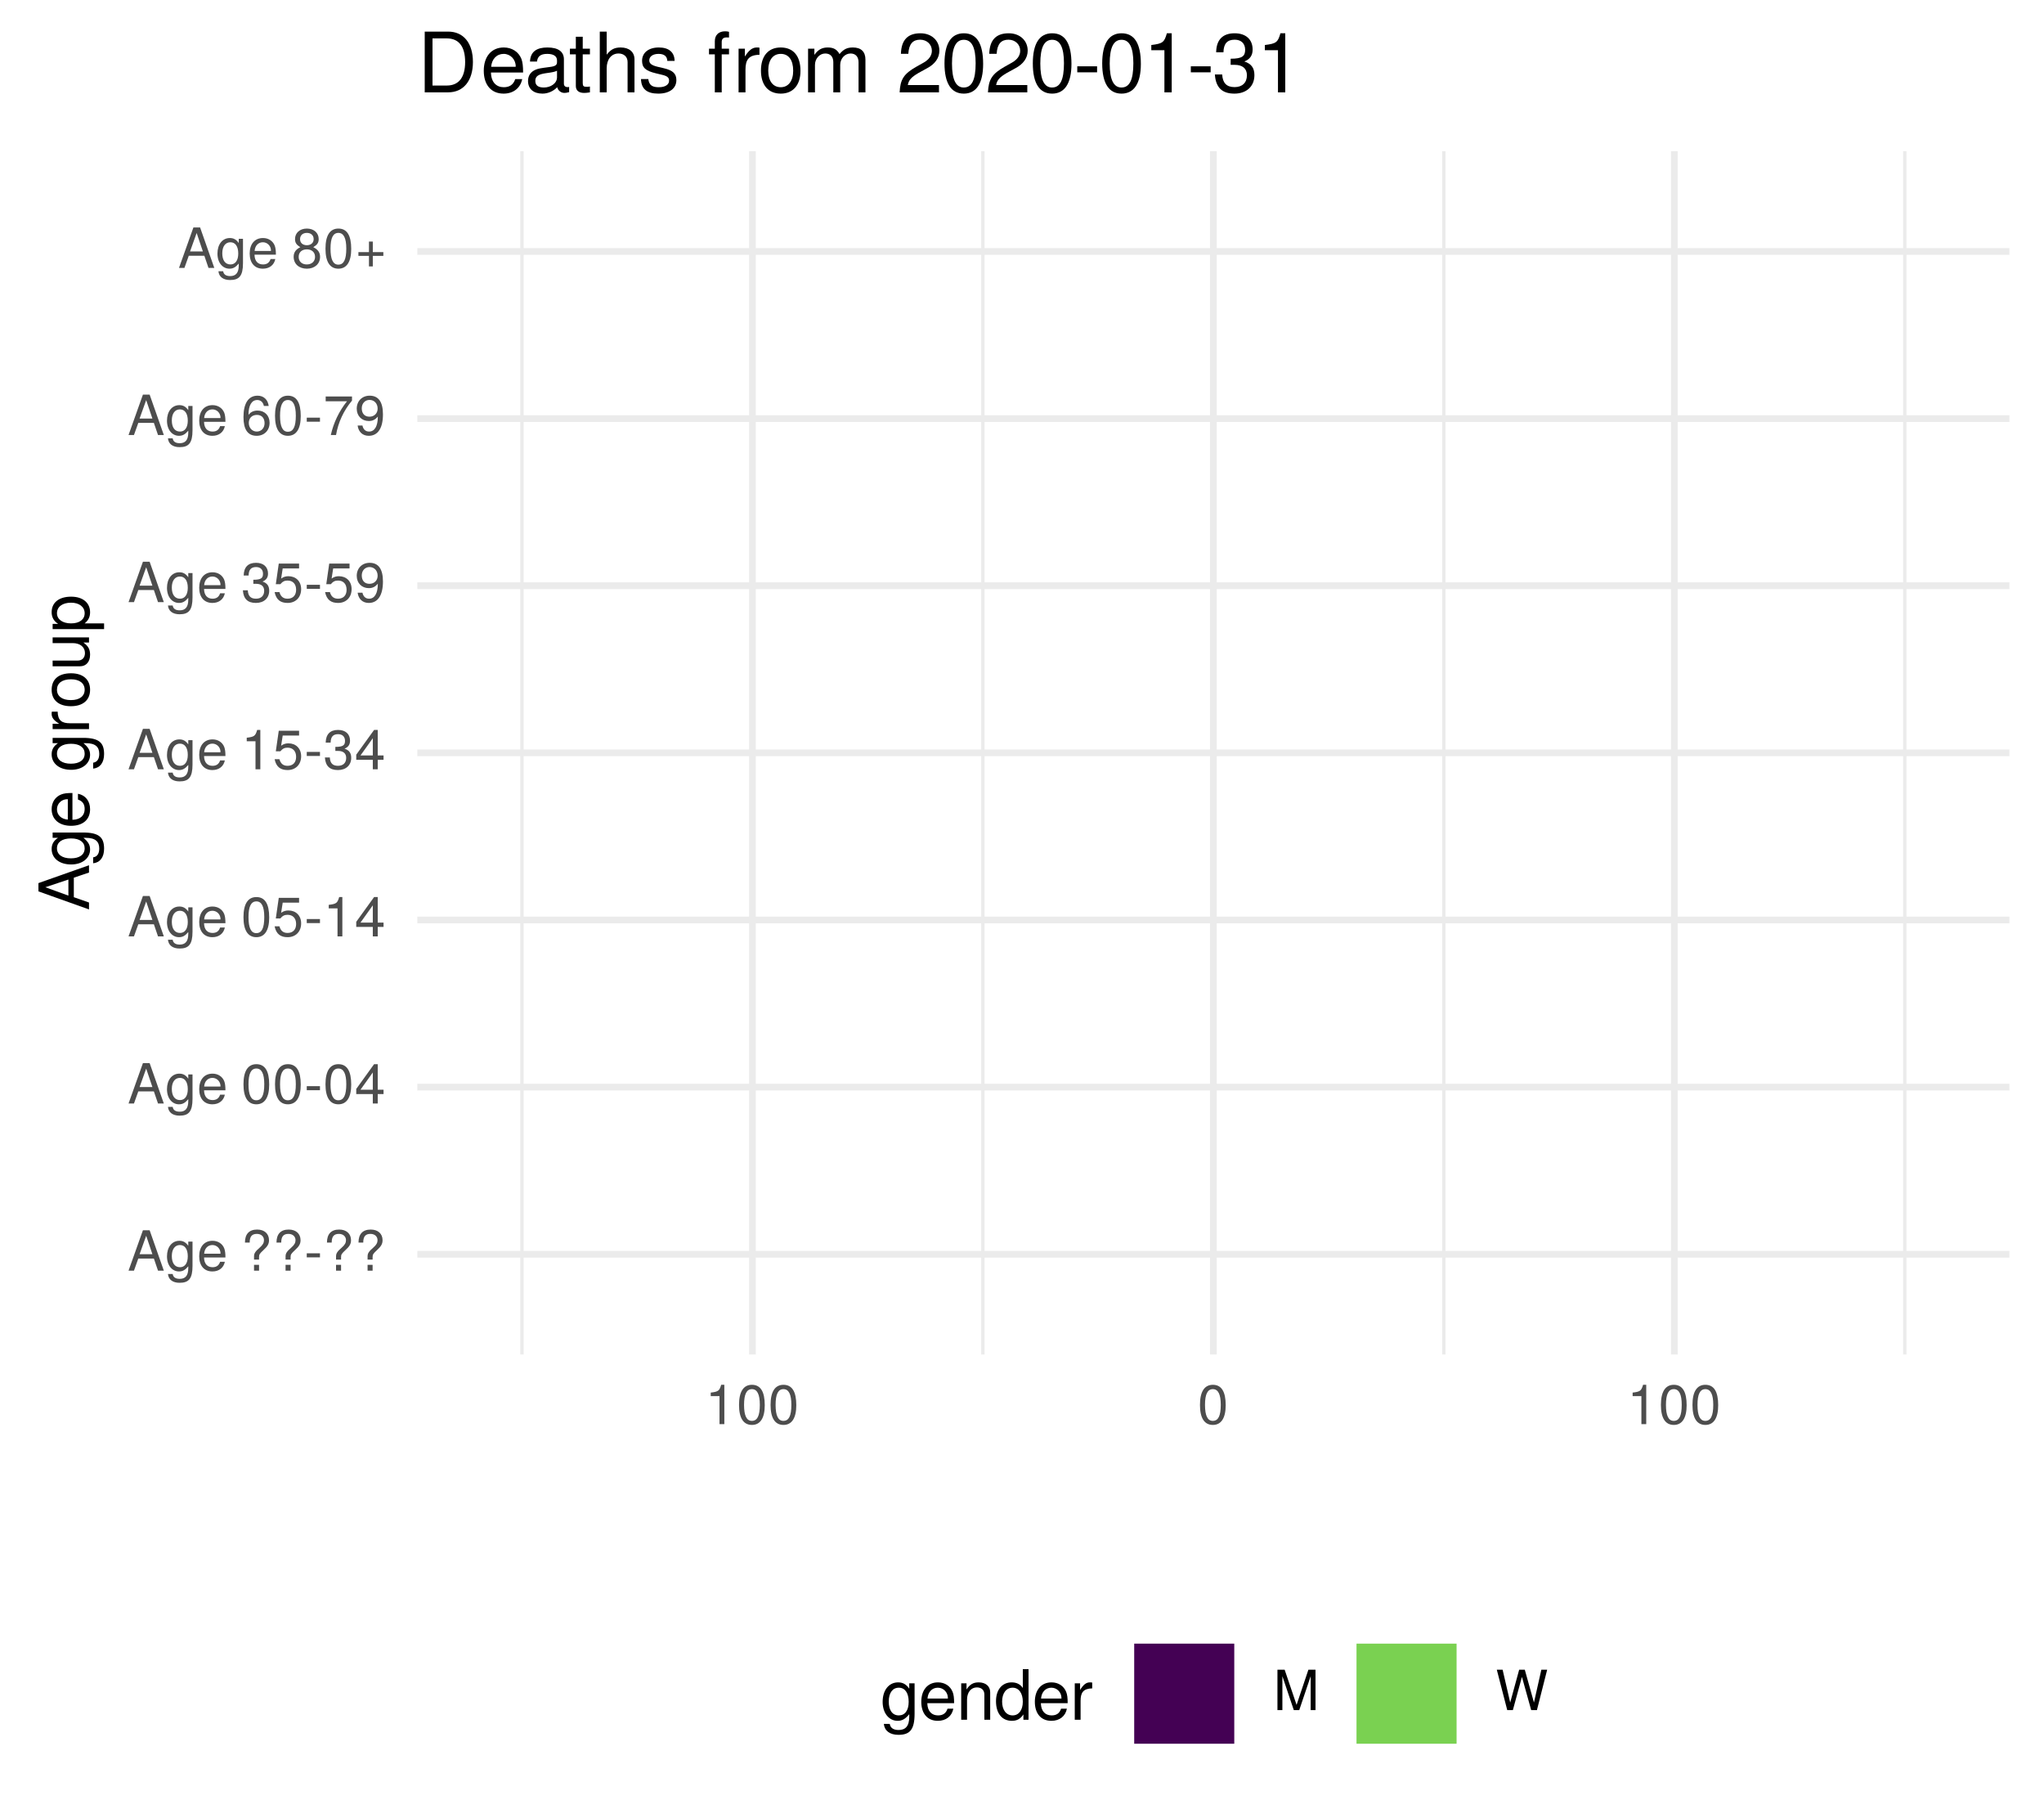
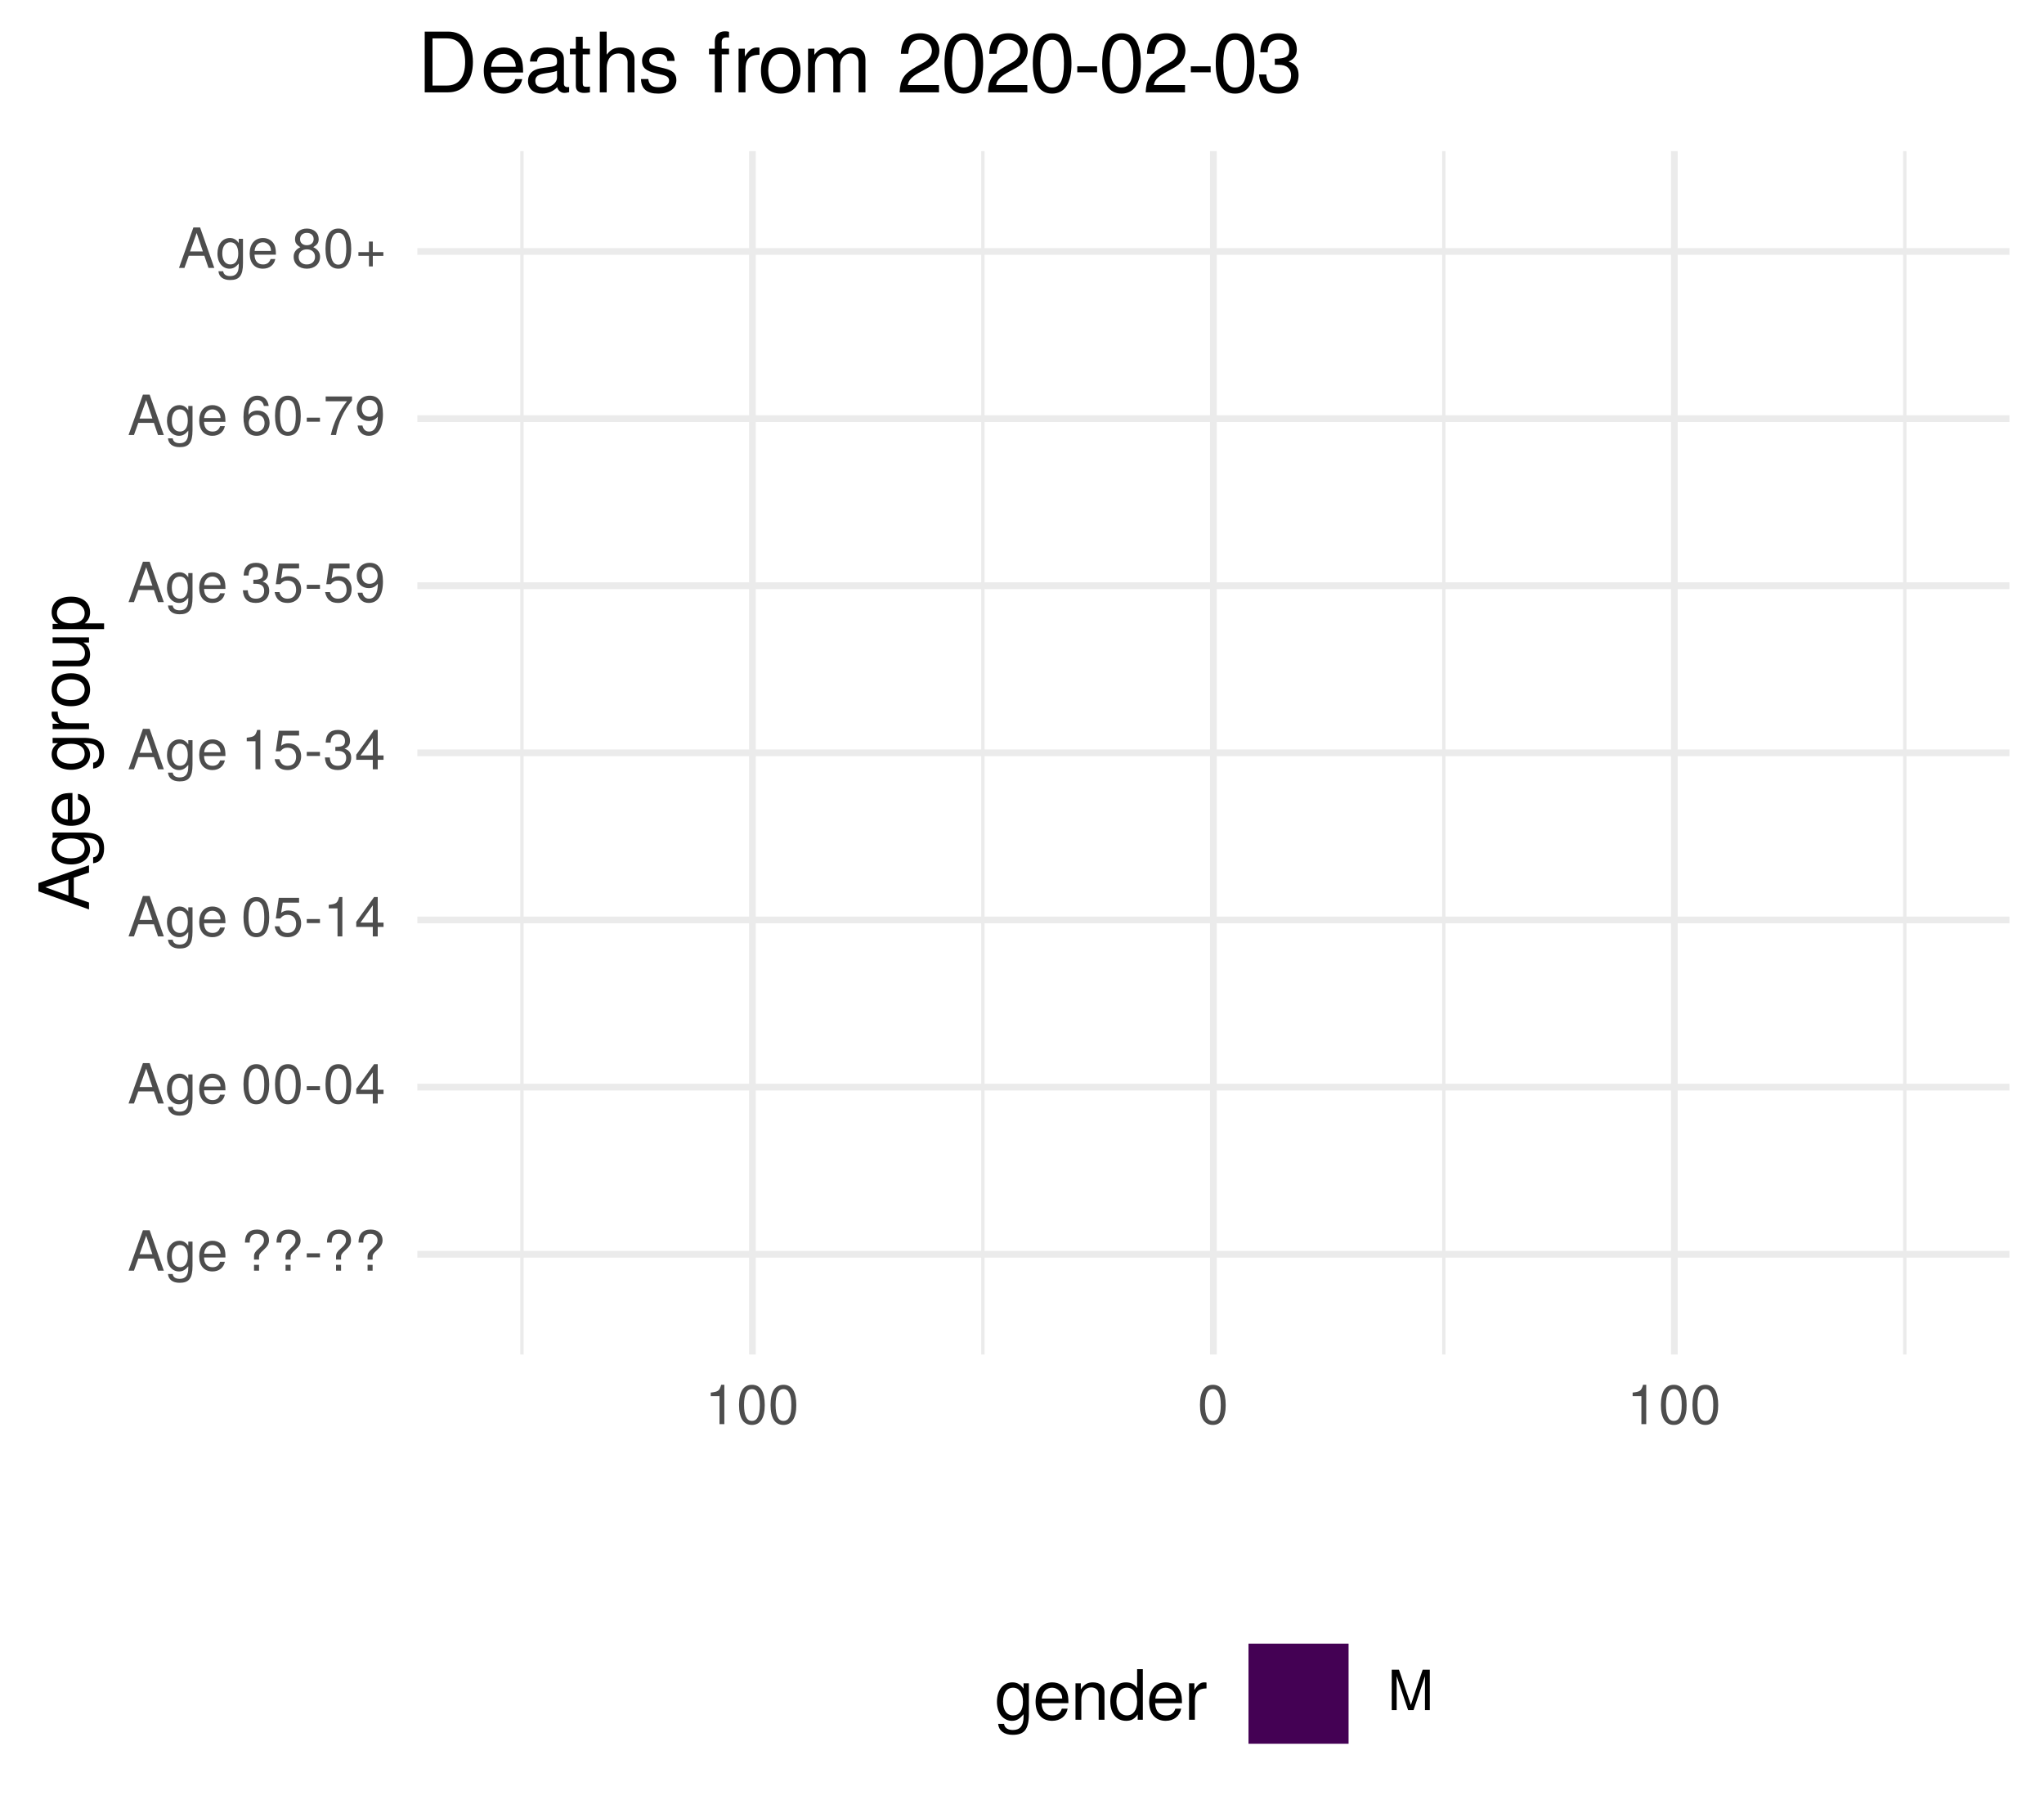
<svg xmlns="http://www.w3.org/2000/svg" xmlns:xlink="http://www.w3.org/1999/xlink" width="324pt" height="288pt" viewBox="0 0 324 288" version="1.1">
  <defs>
    <g>
      <symbol overflow="visible" id="glyph0-0">
        <path style="stroke:none;" d="" />
      </symbol>
      <symbol overflow="visible" id="glyph0-1">
        <path style="stroke:none;" d="M 5.75 0 L 3.5 -6.406 L 2.438 -6.406 L 0.156 0 L 1.016 0 L 1.703 -1.922 L 4.172 -1.922 L 4.828 0 Z M 3.938 -2.609 L 1.906 -2.609 L 2.953 -5.531 Z M 3.938 -2.609 " />
      </symbol>
      <symbol overflow="visible" id="glyph0-2">
        <path style="stroke:none;" d="M 4.297 -0.75 L 4.297 -4.609 L 3.625 -4.609 L 3.625 -3.938 C 3.25 -4.484 2.812 -4.734 2.219 -4.734 C 1.047 -4.734 0.25 -3.75 0.25 -2.266 C 0.25 -0.812 1.078 0.125 2.156 0.125 C 2.734 0.125 3.141 -0.109 3.625 -0.688 L 3.625 -0.391 C 3.625 0.828 3.125 1.297 2.266 1.297 C 1.688 1.297 1.234 1.094 1.156 0.531 L 0.406 0.531 C 0.484 1.406 1.156 1.922 2.25 1.922 C 3.688 1.922 4.297 1.281 4.297 -0.75 Z M 3.547 -2.281 C 3.547 -1.172 3.078 -0.547 2.312 -0.547 C 1.5 -0.547 1.016 -1.188 1.016 -2.312 C 1.016 -3.406 1.516 -4.062 2.297 -4.062 C 3.094 -4.062 3.547 -3.391 3.547 -2.281 Z M 3.547 -2.281 " />
      </symbol>
      <symbol overflow="visible" id="glyph0-3">
        <path style="stroke:none;" d="M 4.516 -2.094 C 4.516 -2.766 4.453 -3.188 4.328 -3.531 C 4.031 -4.281 3.328 -4.734 2.469 -4.734 C 1.172 -4.734 0.359 -3.797 0.359 -2.281 C 0.359 -0.766 1.156 0.125 2.453 0.125 C 3.5 0.125 4.234 -0.469 4.422 -1.406 L 3.672 -1.406 C 3.469 -0.797 3.062 -0.547 2.469 -0.547 C 1.703 -0.547 1.141 -1.031 1.125 -2.094 Z M 3.734 -2.75 C 3.734 -2.75 3.734 -2.703 3.719 -2.688 L 1.141 -2.688 C 1.203 -3.516 1.719 -4.062 2.453 -4.062 C 3.172 -4.062 3.734 -3.469 3.734 -2.75 Z M 3.734 -2.75 " />
      </symbol>
      <symbol overflow="visible" id="glyph0-4">
        <path style="stroke:none;" d="" />
      </symbol>
      <symbol overflow="visible" id="glyph0-5">
        <path style="stroke:none;" d="M 4.422 -4.828 C 4.422 -5.859 3.688 -6.516 2.547 -6.516 C 1.281 -6.516 0.609 -5.812 0.609 -4.453 L 1.359 -4.453 C 1.359 -5.422 1.719 -5.828 2.5 -5.828 C 3.172 -5.828 3.625 -5.422 3.625 -4.828 C 3.625 -4.422 3.438 -4.078 2.969 -3.672 C 2.453 -3.203 2.453 -3.203 2.297 -3 C 2.109 -2.75 2.047 -2.547 2.047 -2.234 L 2.047 -1.75 L 2.844 -1.75 L 2.844 -2.156 C 2.844 -2.547 2.938 -2.703 3.531 -3.25 C 4.203 -3.859 4.422 -4.25 4.422 -4.828 Z M 2.844 0 L 2.844 -0.922 L 2.047 -0.922 L 2.047 0 Z M 2.844 0 " />
      </symbol>
      <symbol overflow="visible" id="glyph0-6">
        <path style="stroke:none;" d="M 2.5 -2.109 L 2.5 -2.75 L 0.406 -2.75 L 0.406 -2.109 Z M 2.5 -2.109 " />
      </symbol>
      <symbol overflow="visible" id="glyph0-7">
        <path style="stroke:none;" d="M 4.453 -3 C 4.453 -5.156 3.781 -6.234 2.422 -6.234 C 1.078 -6.234 0.375 -5.141 0.375 -3.047 C 0.375 -0.953 1.078 0.125 2.422 0.125 C 3.734 0.125 4.453 -0.953 4.453 -3 Z M 3.672 -3.062 C 3.672 -1.297 3.266 -0.516 2.406 -0.516 C 1.578 -0.516 1.172 -1.344 1.172 -3.047 C 1.172 -4.75 1.578 -5.547 2.422 -5.547 C 3.25 -5.547 3.672 -4.734 3.672 -3.062 Z M 3.672 -3.062 " />
      </symbol>
      <symbol overflow="visible" id="glyph0-8">
        <path style="stroke:none;" d="M 4.578 -1.5 L 4.578 -2.188 L 3.656 -2.188 L 3.656 -6.234 L 3.078 -6.234 L 0.25 -2.312 L 0.25 -1.5 L 2.875 -1.5 L 2.875 0 L 3.656 0 L 3.656 -1.5 Z M 2.875 -2.188 L 0.922 -2.188 L 2.875 -4.922 Z M 2.875 -2.188 " />
      </symbol>
      <symbol overflow="visible" id="glyph0-9">
        <path style="stroke:none;" d="M 4.516 -2.062 C 4.516 -3.297 3.688 -4.109 2.5 -4.109 C 2.062 -4.109 1.703 -4 1.344 -3.734 L 1.594 -5.344 L 4.188 -5.344 L 4.188 -6.109 L 0.969 -6.109 L 0.5 -2.844 L 1.219 -2.844 C 1.578 -3.266 1.875 -3.422 2.359 -3.422 C 3.188 -3.422 3.719 -2.891 3.719 -1.969 C 3.719 -1.062 3.203 -0.547 2.359 -0.547 C 1.688 -0.547 1.266 -0.891 1.078 -1.594 L 0.312 -1.594 C 0.562 -0.359 1.266 0.125 2.375 0.125 C 3.641 0.125 4.516 -0.75 4.516 -2.062 Z M 4.516 -2.062 " />
      </symbol>
      <symbol overflow="visible" id="glyph0-10">
        <path style="stroke:none;" d="M 3.047 0 L 3.047 -6.234 L 2.547 -6.234 C 2.266 -5.281 2.094 -5.141 0.891 -5 L 0.891 -4.438 L 2.281 -4.438 L 2.281 0 Z M 3.047 0 " />
      </symbol>
      <symbol overflow="visible" id="glyph0-11">
        <path style="stroke:none;" d="M 4.453 -1.812 C 4.453 -2.562 4.141 -3.016 3.391 -3.266 C 3.969 -3.5 4.266 -3.891 4.266 -4.516 C 4.266 -5.594 3.547 -6.234 2.359 -6.234 C 1.109 -6.234 0.438 -5.547 0.406 -4.219 L 1.188 -4.219 C 1.203 -5.141 1.578 -5.562 2.375 -5.562 C 3.062 -5.562 3.469 -5.156 3.469 -4.5 C 3.469 -3.828 3.188 -3.547 1.938 -3.547 L 1.938 -2.906 L 2.359 -2.906 C 3.219 -2.906 3.656 -2.5 3.656 -1.797 C 3.656 -1.016 3.172 -0.547 2.359 -0.547 C 1.516 -0.547 1.109 -0.969 1.062 -1.875 L 0.281 -1.875 C 0.375 -0.5 1.062 0.125 2.344 0.125 C 3.625 0.125 4.453 -0.641 4.453 -1.812 Z M 4.453 -1.812 " />
      </symbol>
      <symbol overflow="visible" id="glyph0-12">
        <path style="stroke:none;" d="M 4.484 -3.266 C 4.484 -5.219 3.797 -6.234 2.375 -6.234 C 1.188 -6.234 0.328 -5.391 0.328 -4.172 C 0.328 -3.016 1.125 -2.219 2.25 -2.219 C 2.844 -2.219 3.266 -2.438 3.672 -2.922 C 3.672 -1.406 3.172 -0.547 2.281 -0.547 C 1.734 -0.547 1.359 -0.891 1.234 -1.5 L 0.469 -1.5 C 0.609 -0.469 1.281 0.125 2.234 0.125 C 3.688 0.125 4.484 -1.109 4.484 -3.266 Z M 3.641 -4.188 C 3.641 -3.422 3.094 -2.906 2.344 -2.906 C 1.594 -2.906 1.125 -3.391 1.125 -4.234 C 1.125 -5.016 1.656 -5.562 2.359 -5.562 C 3.094 -5.562 3.641 -5 3.641 -4.188 Z M 3.641 -4.188 " />
      </symbol>
      <symbol overflow="visible" id="glyph0-13">
        <path style="stroke:none;" d="M 4.516 -1.938 C 4.516 -3.094 3.719 -3.875 2.609 -3.875 C 1.984 -3.875 1.5 -3.641 1.172 -3.188 C 1.172 -4.703 1.672 -5.547 2.562 -5.547 C 3.109 -5.547 3.484 -5.203 3.609 -4.609 L 4.375 -4.609 C 4.234 -5.625 3.562 -6.234 2.609 -6.234 C 1.156 -6.234 0.375 -5.016 0.375 -2.844 C 0.375 -0.891 1.047 0.125 2.469 0.125 C 3.656 0.125 4.516 -0.719 4.516 -1.938 Z M 3.719 -1.875 C 3.719 -1.094 3.188 -0.547 2.484 -0.547 C 1.766 -0.547 1.219 -1.125 1.219 -1.922 C 1.219 -2.688 1.734 -3.188 2.5 -3.188 C 3.25 -3.188 3.719 -2.703 3.719 -1.875 Z M 3.719 -1.875 " />
      </symbol>
      <symbol overflow="visible" id="glyph0-14">
        <path style="stroke:none;" d="M 4.578 -5.453 L 4.578 -6.109 L 0.406 -6.109 L 0.406 -5.344 L 3.781 -5.344 C 2.531 -3.781 1.656 -1.953 1.219 0 L 2.047 0 C 2.391 -2.016 3.266 -3.891 4.578 -5.453 Z M 4.578 -5.453 " />
      </symbol>
      <symbol overflow="visible" id="glyph0-15">
        <path style="stroke:none;" d="M 4.516 -1.766 C 4.516 -2.453 4.156 -2.938 3.438 -3.281 C 4.078 -3.672 4.297 -3.984 4.297 -4.578 C 4.297 -5.547 3.531 -6.234 2.422 -6.234 C 1.312 -6.234 0.547 -5.547 0.547 -4.578 C 0.547 -4 0.75 -3.672 1.391 -3.281 C 0.672 -2.938 0.328 -2.453 0.328 -1.766 C 0.328 -0.625 1.188 0.125 2.422 0.125 C 3.656 0.125 4.516 -0.625 4.516 -1.766 Z M 3.5 -4.562 C 3.5 -3.969 3.062 -3.594 2.422 -3.594 C 1.766 -3.594 1.344 -3.969 1.344 -4.562 C 1.344 -5.156 1.766 -5.547 2.422 -5.547 C 3.078 -5.547 3.5 -5.156 3.5 -4.562 Z M 3.719 -1.75 C 3.719 -1.016 3.188 -0.547 2.406 -0.547 C 1.641 -0.547 1.125 -1.016 1.125 -1.75 C 1.125 -2.484 1.641 -2.938 2.422 -2.938 C 3.188 -2.938 3.719 -2.484 3.719 -1.75 Z M 3.719 -1.75 " />
      </symbol>
      <symbol overflow="visible" id="glyph0-16">
        <path style="stroke:none;" d="M 4.547 -1.906 L 4.547 -2.5 L 2.875 -2.5 L 2.875 -4.172 L 2.266 -4.172 L 2.266 -2.5 L 0.594 -2.5 L 0.594 -1.906 L 2.266 -1.906 L 2.266 -0.234 L 2.875 -0.234 L 2.875 -1.906 Z M 4.547 -1.906 " />
      </symbol>
      <symbol overflow="visible" id="glyph0-17">
        <path style="stroke:none;" d="M 6.688 0 L 6.688 -6.406 L 5.562 -6.406 L 3.688 -0.828 L 1.797 -6.406 L 0.656 -6.406 L 0.656 0 L 1.438 0 L 1.438 -5.375 L 3.25 0 L 4.109 0 L 5.922 -5.375 L 5.922 0 Z M 6.688 0 " />
      </symbol>
-       <symbol overflow="visible" id="glyph0-18">
-         <path style="stroke:none;" d="M 8.172 -6.406 L 7.25 -6.406 L 6.078 -1.203 L 4.625 -6.406 L 3.734 -6.406 L 2.312 -1.203 L 1.109 -6.406 L 0.188 -6.406 L 1.844 0 L 2.734 0 L 4.172 -5.266 L 5.641 0 L 6.547 0 Z M 8.172 -6.406 " />
-       </symbol>
      <symbol overflow="visible" id="glyph1-0">
        <path style="stroke:none;" d="" />
      </symbol>
      <symbol overflow="visible" id="glyph1-1">
        <path style="stroke:none;" d="M 0 -7.188 L -8.016 -4.359 L -8.016 -3.047 L 0 -0.188 L 0 -1.281 L -2.406 -2.125 L -2.406 -5.219 L 0 -6.031 Z M -3.266 -4.922 L -3.266 -2.375 L -6.922 -3.703 Z M -3.266 -4.922 " />
      </symbol>
      <symbol overflow="visible" id="glyph1-2">
        <path style="stroke:none;" d="M -0.953 -5.375 L -5.766 -5.375 L -5.766 -4.531 L -4.922 -4.531 C -5.609 -4.062 -5.922 -3.516 -5.922 -2.766 C -5.922 -1.312 -4.703 -0.312 -2.828 -0.312 C -1.016 -0.312 0.172 -1.344 0.172 -2.688 C 0.172 -3.422 -0.141 -3.922 -0.875 -4.531 L -0.484 -4.531 C 1.047 -4.531 1.625 -3.906 1.625 -2.844 C 1.625 -2.109 1.359 -1.547 0.656 -1.438 L 0.656 -0.5 C 1.75 -0.609 2.391 -1.453 2.391 -2.812 C 2.391 -4.609 1.594 -5.375 -0.953 -5.375 Z M -2.844 -4.438 C -1.469 -4.438 -0.688 -3.844 -0.688 -2.875 C -0.688 -1.875 -1.484 -1.281 -2.875 -1.281 C -4.266 -1.281 -5.078 -1.891 -5.078 -2.875 C -5.078 -3.859 -4.25 -4.438 -2.844 -4.438 Z M -2.844 -4.438 " />
      </symbol>
      <symbol overflow="visible" id="glyph1-3">
        <path style="stroke:none;" d="M -2.625 -5.641 C -3.453 -5.641 -3.984 -5.578 -4.406 -5.406 C -5.359 -5.031 -5.922 -4.156 -5.922 -3.078 C -5.922 -1.469 -4.734 -0.438 -2.844 -0.438 C -0.953 -0.438 0.172 -1.438 0.172 -3.062 C 0.172 -4.375 -0.578 -5.297 -1.75 -5.516 L -1.75 -4.594 C -0.984 -4.344 -0.688 -3.828 -0.688 -3.094 C -0.688 -2.141 -1.297 -1.422 -2.625 -1.391 Z M -3.438 -4.656 C -3.438 -4.656 -3.391 -4.656 -3.359 -4.656 L -3.359 -1.422 C -4.391 -1.5 -5.078 -2.141 -5.078 -3.062 C -5.078 -3.969 -4.328 -4.656 -3.438 -4.656 Z M -3.438 -4.656 " />
      </symbol>
      <symbol overflow="visible" id="glyph1-4">
        <path style="stroke:none;" d="" />
      </symbol>
      <symbol overflow="visible" id="glyph1-5">
        <path style="stroke:none;" d="M -4.969 -3.531 L -5.891 -3.531 C -5.922 -3.375 -5.922 -3.297 -5.922 -3.172 C -5.922 -2.578 -5.578 -2.141 -4.719 -1.609 L -5.766 -1.609 L -5.766 -0.766 L 0 -0.766 L 0 -1.688 L -2.984 -1.688 C -4.297 -1.688 -4.938 -2.109 -4.969 -3.531 Z M -4.969 -3.531 " />
      </symbol>
      <symbol overflow="visible" id="glyph1-6">
        <path style="stroke:none;" d="M -2.844 -5.609 C -4.828 -5.609 -5.922 -4.656 -5.922 -2.984 C -5.922 -1.375 -4.812 -0.391 -2.875 -0.391 C -0.953 -0.391 0.172 -1.359 0.172 -3 C 0.172 -4.625 -0.953 -5.609 -2.844 -5.609 Z M -2.844 -4.656 C -1.5 -4.656 -0.688 -4.016 -0.688 -3 C -0.688 -1.984 -1.484 -1.359 -2.875 -1.359 C -4.266 -1.359 -5.078 -1.984 -5.078 -3 C -5.078 -4.031 -4.281 -4.656 -2.844 -4.656 Z M -2.844 -4.656 " />
      </symbol>
      <symbol overflow="visible" id="glyph1-7">
        <path style="stroke:none;" d="M 0 -5.297 L -5.766 -5.297 L -5.766 -4.391 L -2.578 -4.391 C -1.406 -4.391 -0.641 -3.766 -0.641 -2.812 C -0.641 -2.094 -1.078 -1.625 -1.766 -1.625 L -5.766 -1.625 L -5.766 -0.719 L -1.406 -0.719 C -0.453 -0.719 0.172 -1.438 0.172 -2.547 C 0.172 -3.406 -0.125 -3.938 -0.891 -4.484 L 0 -4.484 Z M 0 -5.297 " />
      </symbol>
      <symbol overflow="visible" id="glyph1-8">
        <path style="stroke:none;" d="M -2.828 -5.75 C -4.766 -5.75 -5.922 -4.812 -5.922 -3.281 C -5.922 -2.5 -5.578 -1.875 -4.891 -1.438 L -5.766 -1.438 L -5.766 -0.609 L 2.391 -0.609 L 2.391 -1.516 L -0.688 -1.516 C -0.094 -2 0.172 -2.547 0.172 -3.281 C 0.172 -4.781 -0.984 -5.75 -2.828 -5.75 Z M -2.844 -4.797 C -1.547 -4.797 -0.688 -4.125 -0.688 -3.125 C -0.688 -2.156 -1.484 -1.516 -2.844 -1.516 C -4.188 -1.516 -5.078 -2.156 -5.078 -3.125 C -5.078 -4.141 -4.219 -4.797 -2.844 -4.797 Z M -2.844 -4.797 " />
      </symbol>
      <symbol overflow="visible" id="glyph2-0">
        <path style="stroke:none;" d="" />
      </symbol>
      <symbol overflow="visible" id="glyph2-1">
        <path style="stroke:none;" d="M 5.375 -0.953 L 5.375 -5.766 L 4.531 -5.766 L 4.531 -4.922 C 4.062 -5.609 3.516 -5.922 2.766 -5.922 C 1.312 -5.922 0.312 -4.703 0.312 -2.828 C 0.312 -1.016 1.344 0.172 2.688 0.172 C 3.422 0.172 3.922 -0.141 4.531 -0.875 L 4.531 -0.484 C 4.531 1.047 3.906 1.625 2.844 1.625 C 2.109 1.625 1.547 1.359 1.438 0.656 L 0.5 0.656 C 0.609 1.75 1.453 2.391 2.812 2.391 C 4.609 2.391 5.375 1.594 5.375 -0.953 Z M 4.438 -2.844 C 4.438 -1.469 3.844 -0.688 2.875 -0.688 C 1.875 -0.688 1.281 -1.484 1.281 -2.875 C 1.281 -4.266 1.891 -5.078 2.875 -5.078 C 3.859 -5.078 4.438 -4.25 4.438 -2.844 Z M 4.438 -2.844 " />
      </symbol>
      <symbol overflow="visible" id="glyph2-2">
        <path style="stroke:none;" d="M 5.641 -2.625 C 5.641 -3.453 5.578 -3.984 5.406 -4.406 C 5.031 -5.359 4.156 -5.922 3.078 -5.922 C 1.469 -5.922 0.438 -4.734 0.438 -2.844 C 0.438 -0.953 1.438 0.172 3.062 0.172 C 4.375 0.172 5.297 -0.578 5.516 -1.75 L 4.594 -1.75 C 4.344 -0.984 3.828 -0.688 3.094 -0.688 C 2.141 -0.688 1.422 -1.297 1.391 -2.625 Z M 4.656 -3.438 C 4.656 -3.438 4.656 -3.391 4.656 -3.359 L 1.422 -3.359 C 1.5 -4.391 2.141 -5.078 3.062 -5.078 C 3.969 -5.078 4.656 -4.328 4.656 -3.438 Z M 4.656 -3.438 " />
      </symbol>
      <symbol overflow="visible" id="glyph2-3">
        <path style="stroke:none;" d="M 5.359 0 L 5.359 -4.359 C 5.359 -5.312 4.641 -5.922 3.531 -5.922 C 2.672 -5.922 2.125 -5.594 1.609 -4.797 L 1.609 -5.766 L 0.766 -5.766 L 0.766 0 L 1.688 0 L 1.688 -3.172 C 1.688 -4.359 2.328 -5.125 3.25 -5.125 C 3.984 -5.125 4.438 -4.688 4.438 -4 L 4.438 0 Z M 5.359 0 " />
      </symbol>
      <symbol overflow="visible" id="glyph2-4">
        <path style="stroke:none;" d="M 5.438 0 L 5.438 -8.016 L 4.531 -8.016 L 4.531 -5.031 C 4.141 -5.625 3.531 -5.922 2.766 -5.922 C 1.266 -5.922 0.281 -4.781 0.281 -2.938 C 0.281 -0.984 1.25 0.172 2.797 0.172 C 3.594 0.172 4.141 -0.125 4.625 -0.844 L 4.625 0 Z M 4.531 -2.859 C 4.531 -1.531 3.891 -0.688 2.922 -0.688 C 1.906 -0.688 1.25 -1.547 1.25 -2.875 C 1.25 -4.219 1.906 -5.078 2.922 -5.078 C 3.906 -5.078 4.531 -4.188 4.531 -2.859 Z M 4.531 -2.859 " />
      </symbol>
      <symbol overflow="visible" id="glyph2-5">
        <path style="stroke:none;" d="M 3.531 -4.969 L 3.531 -5.891 C 3.375 -5.922 3.297 -5.922 3.172 -5.922 C 2.578 -5.922 2.141 -5.578 1.609 -4.719 L 1.609 -5.766 L 0.766 -5.766 L 0.766 0 L 1.688 0 L 1.688 -2.984 C 1.688 -4.297 2.109 -4.938 3.531 -4.969 Z M 3.531 -4.969 " />
      </symbol>
      <symbol overflow="visible" id="glyph3-0">
        <path style="stroke:none;" d="" />
      </symbol>
      <symbol overflow="visible" id="glyph3-1">
        <path style="stroke:none;" d="M 8.812 -4.812 C 8.812 -7.797 7.328 -9.625 4.891 -9.625 L 1.172 -9.625 L 1.172 0 L 4.891 0 C 7.312 0 8.812 -1.828 8.812 -4.812 Z M 7.578 -4.812 C 7.578 -2.375 6.578 -1.078 4.672 -1.078 L 2.406 -1.078 L 2.406 -8.547 L 4.672 -8.547 C 6.578 -8.547 7.578 -7.266 7.578 -4.812 Z M 7.578 -4.812 " />
      </symbol>
      <symbol overflow="visible" id="glyph3-2">
        <path style="stroke:none;" d="M 6.766 -3.141 C 6.766 -4.141 6.688 -4.781 6.5 -5.297 C 6.047 -6.438 4.984 -7.109 3.703 -7.109 C 1.766 -7.109 0.531 -5.688 0.531 -3.422 C 0.531 -1.156 1.734 0.203 3.672 0.203 C 5.25 0.203 6.344 -0.703 6.625 -2.094 L 5.516 -2.094 C 5.219 -1.188 4.594 -0.812 3.703 -0.812 C 2.562 -0.812 1.703 -1.562 1.672 -3.141 Z M 5.594 -4.125 C 5.594 -4.125 5.594 -4.062 5.578 -4.047 L 1.703 -4.047 C 1.797 -5.266 2.578 -6.094 3.688 -6.094 C 4.766 -6.094 5.594 -5.203 5.594 -4.125 Z M 5.594 -4.125 " />
      </symbol>
      <symbol overflow="visible" id="glyph3-3">
        <path style="stroke:none;" d="M 7.062 -0.031 L 7.062 -0.859 C 6.938 -0.828 6.891 -0.828 6.828 -0.828 C 6.438 -0.828 6.234 -1.031 6.234 -1.375 L 6.234 -5.234 C 6.234 -6.453 5.328 -7.109 3.625 -7.109 C 1.953 -7.109 0.922 -6.469 0.859 -4.875 L 1.969 -4.875 C 2.062 -5.719 2.562 -6.094 3.594 -6.094 C 4.578 -6.094 5.141 -5.734 5.141 -5.062 L 5.141 -4.781 C 5.141 -4.312 4.859 -4.125 3.984 -4.016 C 2.422 -3.812 2.188 -3.766 1.766 -3.594 C 0.969 -3.266 0.547 -2.641 0.547 -1.797 C 0.547 -0.547 1.422 0.203 2.828 0.203 C 3.703 0.203 4.562 -0.172 5.172 -0.812 C 5.297 -0.297 5.766 0.094 6.312 0.094 C 6.531 0.094 6.703 0.062 7.062 -0.031 Z M 5.141 -2.391 C 5.141 -1.406 4.125 -0.766 3.062 -0.766 C 2.203 -0.766 1.703 -1.062 1.703 -1.828 C 1.703 -2.547 2.188 -2.859 3.359 -3.031 C 4.531 -3.188 4.766 -3.25 5.141 -3.422 Z M 5.141 -2.391 " />
      </symbol>
      <symbol overflow="visible" id="glyph3-4">
        <path style="stroke:none;" d="M 3.359 0 L 3.359 -0.922 C 3.203 -0.891 3.031 -0.875 2.828 -0.875 C 2.344 -0.875 2.219 -1 2.219 -1.484 L 2.219 -6.016 L 3.359 -6.016 L 3.359 -6.922 L 2.219 -6.922 L 2.219 -8.812 L 1.125 -8.812 L 1.125 -6.922 L 0.188 -6.922 L 0.188 -6.016 L 1.125 -6.016 L 1.125 -1 C 1.125 -0.297 1.594 0.094 2.453 0.094 C 2.719 0.094 2.984 0.062 3.359 0 Z M 3.359 0 " />
      </symbol>
      <symbol overflow="visible" id="glyph3-5">
        <path style="stroke:none;" d="M 6.422 0 L 6.422 -5.234 C 6.422 -6.391 5.578 -7.109 4.234 -7.109 C 3.266 -7.109 2.672 -6.812 2.016 -5.969 L 2.016 -9.625 L 0.922 -9.625 L 0.922 0 L 2.016 0 L 2.016 -3.812 C 2.016 -5.234 2.766 -6.156 3.891 -6.156 C 4.672 -6.156 5.328 -5.703 5.328 -4.797 L 5.328 0 Z M 6.422 0 " />
      </symbol>
      <symbol overflow="visible" id="glyph3-6">
        <path style="stroke:none;" d="M 6.062 -1.938 C 6.062 -2.969 5.484 -3.484 4.109 -3.812 L 3.047 -4.062 C 2.156 -4.281 1.766 -4.562 1.766 -5.062 C 1.766 -5.688 2.344 -6.094 3.234 -6.094 C 4.125 -6.094 4.594 -5.719 4.625 -4.984 L 5.781 -4.984 C 5.766 -6.344 4.875 -7.109 3.281 -7.109 C 1.656 -7.109 0.625 -6.281 0.625 -5 C 0.625 -3.922 1.172 -3.406 2.812 -3.016 L 3.844 -2.766 C 4.609 -2.578 4.906 -2.344 4.906 -1.844 C 4.906 -1.203 4.266 -0.812 3.297 -0.812 C 2.312 -0.812 1.75 -1.062 1.609 -2.109 L 0.453 -2.109 C 0.5 -0.516 1.406 0.203 3.203 0.203 C 4.953 0.203 6.062 -0.609 6.062 -1.938 Z M 6.062 -1.938 " />
      </symbol>
      <symbol overflow="visible" id="glyph3-7">
        <path style="stroke:none;" d="" />
      </symbol>
      <symbol overflow="visible" id="glyph3-8">
        <path style="stroke:none;" d="M 3.406 -6.016 L 3.406 -6.922 L 2.25 -6.922 L 2.25 -8 C 2.25 -8.469 2.516 -8.703 3.031 -8.703 C 3.109 -8.703 3.156 -8.703 3.406 -8.688 L 3.406 -9.594 C 3.156 -9.656 3.016 -9.672 2.781 -9.672 C 1.766 -9.672 1.156 -9.078 1.156 -8.094 L 1.156 -6.922 L 0.234 -6.922 L 0.234 -6.016 L 1.156 -6.016 L 1.156 0 L 2.25 0 L 2.25 -6.016 Z M 3.406 -6.016 " />
      </symbol>
      <symbol overflow="visible" id="glyph3-9">
        <path style="stroke:none;" d="M 4.234 -5.953 L 4.234 -7.078 C 4.047 -7.109 3.969 -7.109 3.812 -7.109 C 3.109 -7.109 2.562 -6.688 1.922 -5.672 L 1.922 -6.922 L 0.922 -6.922 L 0.922 0 L 2.016 0 L 2.016 -3.594 C 2.016 -5.156 2.531 -5.922 4.234 -5.953 Z M 4.234 -5.953 " />
      </symbol>
      <symbol overflow="visible" id="glyph3-10">
        <path style="stroke:none;" d="M 6.734 -3.406 C 6.734 -5.797 5.578 -7.109 3.594 -7.109 C 1.656 -7.109 0.469 -5.781 0.469 -3.453 C 0.469 -1.141 1.641 0.203 3.609 0.203 C 5.547 0.203 6.734 -1.141 6.734 -3.406 Z M 5.578 -3.422 C 5.578 -1.797 4.812 -0.812 3.609 -0.812 C 2.375 -0.812 1.625 -1.781 1.625 -3.453 C 1.625 -5.125 2.375 -6.094 3.609 -6.094 C 4.844 -6.094 5.578 -5.141 5.578 -3.422 Z M 5.578 -3.422 " />
      </symbol>
      <symbol overflow="visible" id="glyph3-11">
        <path style="stroke:none;" d="M 10.031 0 L 10.031 -5.188 C 10.031 -6.438 9.344 -7.109 8.047 -7.109 C 7.125 -7.109 6.578 -6.844 5.922 -6.062 C 5.516 -6.797 4.969 -7.109 4.062 -7.109 C 3.141 -7.109 2.531 -6.766 1.938 -5.938 L 1.938 -6.922 L 0.938 -6.922 L 0.938 0 L 2.031 0 L 2.031 -4.344 C 2.031 -5.344 2.766 -6.156 3.656 -6.156 C 4.469 -6.156 4.938 -5.656 4.938 -4.766 L 4.938 0 L 6.031 0 L 6.031 -4.344 C 6.031 -5.344 6.766 -6.156 7.672 -6.156 C 8.469 -6.156 8.938 -5.641 8.938 -4.766 L 8.938 0 Z M 10.031 0 " />
      </symbol>
      <symbol overflow="visible" id="glyph3-12">
        <path style="stroke:none;" d="M 6.75 -6.609 C 6.75 -8.203 5.516 -9.359 3.75 -9.359 C 1.828 -9.359 0.719 -8.391 0.656 -6.109 L 1.828 -6.109 C 1.922 -7.688 2.562 -8.344 3.703 -8.344 C 4.766 -8.344 5.562 -7.594 5.562 -6.594 C 5.562 -5.844 5.125 -5.219 4.297 -4.734 L 3.078 -4.047 C 1.125 -2.938 0.547 -2.062 0.453 0 L 6.688 0 L 6.688 -1.156 L 1.75 -1.156 C 1.875 -1.922 2.297 -2.406 3.453 -3.078 L 4.766 -3.797 C 6.078 -4.484 6.75 -5.469 6.75 -6.609 Z M 6.75 -6.609 " />
      </symbol>
      <symbol overflow="visible" id="glyph3-13">
        <path style="stroke:none;" d="M 6.688 -4.5 C 6.688 -7.75 5.672 -9.359 3.625 -9.359 C 1.609 -9.359 0.562 -7.719 0.562 -4.578 C 0.562 -1.422 1.625 0.203 3.625 0.203 C 5.609 0.203 6.688 -1.422 6.688 -4.5 Z M 5.5 -4.609 C 5.5 -1.953 4.891 -0.766 3.609 -0.766 C 2.375 -0.766 1.75 -2 1.75 -4.562 C 1.75 -7.125 2.375 -8.328 3.625 -8.328 C 4.891 -8.328 5.5 -7.109 5.5 -4.609 Z M 5.5 -4.609 " />
      </symbol>
      <symbol overflow="visible" id="glyph3-14">
        <path style="stroke:none;" d="M 3.75 -3.172 L 3.75 -4.125 L 0.609 -4.125 L 0.609 -3.172 Z M 3.75 -3.172 " />
      </symbol>
      <symbol overflow="visible" id="glyph3-15">
-         <path style="stroke:none;" d="M 4.578 0 L 4.578 -9.359 L 3.812 -9.359 C 3.406 -7.922 3.141 -7.719 1.344 -7.5 L 1.344 -6.672 L 3.422 -6.672 L 3.422 0 Z M 4.578 0 " />
-       </symbol>
-       <symbol overflow="visible" id="glyph3-16">
        <path style="stroke:none;" d="M 6.688 -2.719 C 6.688 -3.859 6.219 -4.516 5.094 -4.891 C 5.969 -5.234 6.406 -5.844 6.406 -6.781 C 6.406 -8.391 5.328 -9.359 3.547 -9.359 C 1.656 -9.359 0.656 -8.328 0.625 -6.344 L 1.781 -6.344 C 1.812 -7.719 2.375 -8.344 3.562 -8.344 C 4.594 -8.344 5.219 -7.734 5.219 -6.75 C 5.219 -5.75 4.781 -5.328 2.922 -5.328 L 2.922 -4.359 L 3.547 -4.359 C 4.828 -4.359 5.5 -3.75 5.5 -2.703 C 5.5 -1.531 4.766 -0.828 3.547 -0.828 C 2.281 -0.828 1.656 -1.469 1.578 -2.828 L 0.422 -2.828 C 0.562 -0.734 1.594 0.203 3.516 0.203 C 5.438 0.203 6.688 -0.953 6.688 -2.719 Z M 6.688 -2.719 " />
      </symbol>
    </g>
    <clipPath id="clip1">
      <path d="M 82 23.957 L 84 23.957 L 84 214.648 L 82 214.648 Z M 82 23.957 " />
    </clipPath>
    <clipPath id="clip2">
      <path d="M 155 23.957 L 157 23.957 L 157 214.648 L 155 214.648 Z M 155 23.957 " />
    </clipPath>
    <clipPath id="clip3">
      <path d="M 228 23.957 L 230 23.957 L 230 214.648 L 228 214.648 Z M 228 23.957 " />
    </clipPath>
    <clipPath id="clip4">
      <path d="M 301 23.957 L 303 23.957 L 303 214.648 L 301 214.648 Z M 301 23.957 " />
    </clipPath>
    <clipPath id="clip5">
      <path d="M 66.152 198 L 318.523 198 L 318.523 200 L 66.152 200 Z M 66.152 198 " />
    </clipPath>
    <clipPath id="clip6">
      <path d="M 66.152 171 L 318.523 171 L 318.523 173 L 66.152 173 Z M 66.152 171 " />
    </clipPath>
    <clipPath id="clip7">
      <path d="M 66.152 145 L 318.523 145 L 318.523 147 L 66.152 147 Z M 66.152 145 " />
    </clipPath>
    <clipPath id="clip8">
      <path d="M 66.152 118 L 318.523 118 L 318.523 120 L 66.152 120 Z M 66.152 118 " />
    </clipPath>
    <clipPath id="clip9">
      <path d="M 66.152 92 L 318.523 92 L 318.523 94 L 66.152 94 Z M 66.152 92 " />
    </clipPath>
    <clipPath id="clip10">
      <path d="M 66.152 65 L 318.523 65 L 318.523 67 L 66.152 67 Z M 66.152 65 " />
    </clipPath>
    <clipPath id="clip11">
      <path d="M 66.152 39 L 318.523 39 L 318.523 41 L 66.152 41 Z M 66.152 39 " />
    </clipPath>
    <clipPath id="clip12">
      <path d="M 118 23.957 L 120 23.957 L 120 214.648 L 118 214.648 Z M 118 23.957 " />
    </clipPath>
    <clipPath id="clip13">
      <path d="M 191 23.957 L 193 23.957 L 193 214.648 L 191 214.648 Z M 191 23.957 " />
    </clipPath>
    <clipPath id="clip14">
      <path d="M 264 23.957 L 266 23.957 L 266 214.648 L 264 214.648 Z M 264 23.957 " />
    </clipPath>
  </defs>
-   <g id="surface2276">
+   <g id="surface2286">
    <rect x="0" y="0" width="324" height="288" style="fill:rgb(100%,100%,100%);fill-opacity:1;stroke:none;" />
    <g clip-path="url(#clip1)" clip-rule="nonzero">
      <path style="fill:none;stroke-width:0.533;stroke-linecap:butt;stroke-linejoin:round;stroke:rgb(92.157%,92.157%,92.157%);stroke-opacity:1;stroke-miterlimit:10;" d="M 82.738 214.652 L 82.738 23.957 " />
    </g>
    <g clip-path="url(#clip2)" clip-rule="nonzero">
      <path style="fill:none;stroke-width:0.533;stroke-linecap:butt;stroke-linejoin:round;stroke:rgb(92.157%,92.157%,92.157%);stroke-opacity:1;stroke-miterlimit:10;" d="M 155.801 214.652 L 155.801 23.957 " />
    </g>
    <g clip-path="url(#clip3)" clip-rule="nonzero">
      <path style="fill:none;stroke-width:0.533;stroke-linecap:butt;stroke-linejoin:round;stroke:rgb(92.157%,92.157%,92.157%);stroke-opacity:1;stroke-miterlimit:10;" d="M 228.867 214.652 L 228.867 23.957 " />
    </g>
    <g clip-path="url(#clip4)" clip-rule="nonzero">
      <path style="fill:none;stroke-width:0.533;stroke-linecap:butt;stroke-linejoin:round;stroke:rgb(92.157%,92.157%,92.157%);stroke-opacity:1;stroke-miterlimit:10;" d="M 301.934 214.652 L 301.934 23.957 " />
    </g>
    <g clip-path="url(#clip5)" clip-rule="nonzero">
      <path style="fill:none;stroke-width:1.067;stroke-linecap:butt;stroke-linejoin:round;stroke:rgb(92.157%,92.157%,92.157%);stroke-opacity:1;stroke-miterlimit:10;" d="M 66.152 198.762 L 318.52 198.762 " />
    </g>
    <g clip-path="url(#clip6)" clip-rule="nonzero">
      <path style="fill:none;stroke-width:1.067;stroke-linecap:butt;stroke-linejoin:round;stroke:rgb(92.157%,92.157%,92.157%);stroke-opacity:1;stroke-miterlimit:10;" d="M 66.152 172.273 L 318.52 172.273 " />
    </g>
    <g clip-path="url(#clip7)" clip-rule="nonzero">
      <path style="fill:none;stroke-width:1.067;stroke-linecap:butt;stroke-linejoin:round;stroke:rgb(92.157%,92.157%,92.157%);stroke-opacity:1;stroke-miterlimit:10;" d="M 66.152 145.789 L 318.52 145.789 " />
    </g>
    <g clip-path="url(#clip8)" clip-rule="nonzero">
      <path style="fill:none;stroke-width:1.067;stroke-linecap:butt;stroke-linejoin:round;stroke:rgb(92.157%,92.157%,92.157%);stroke-opacity:1;stroke-miterlimit:10;" d="M 66.152 119.305 L 318.52 119.305 " />
    </g>
    <g clip-path="url(#clip9)" clip-rule="nonzero">
      <path style="fill:none;stroke-width:1.067;stroke-linecap:butt;stroke-linejoin:round;stroke:rgb(92.157%,92.157%,92.157%);stroke-opacity:1;stroke-miterlimit:10;" d="M 66.152 92.82 L 318.52 92.82 " />
    </g>
    <g clip-path="url(#clip10)" clip-rule="nonzero">
      <path style="fill:none;stroke-width:1.067;stroke-linecap:butt;stroke-linejoin:round;stroke:rgb(92.157%,92.157%,92.157%);stroke-opacity:1;stroke-miterlimit:10;" d="M 66.152 66.336 L 318.52 66.336 " />
    </g>
    <g clip-path="url(#clip11)" clip-rule="nonzero">
      <path style="fill:none;stroke-width:1.067;stroke-linecap:butt;stroke-linejoin:round;stroke:rgb(92.157%,92.157%,92.157%);stroke-opacity:1;stroke-miterlimit:10;" d="M 66.152 39.852 L 318.52 39.852 " />
    </g>
    <g clip-path="url(#clip12)" clip-rule="nonzero">
      <path style="fill:none;stroke-width:1.067;stroke-linecap:butt;stroke-linejoin:round;stroke:rgb(92.157%,92.157%,92.157%);stroke-opacity:1;stroke-miterlimit:10;" d="M 119.27 214.652 L 119.27 23.957 " />
    </g>
    <g clip-path="url(#clip13)" clip-rule="nonzero">
      <path style="fill:none;stroke-width:1.067;stroke-linecap:butt;stroke-linejoin:round;stroke:rgb(92.157%,92.157%,92.157%);stroke-opacity:1;stroke-miterlimit:10;" d="M 192.336 214.652 L 192.336 23.957 " />
    </g>
    <g clip-path="url(#clip14)" clip-rule="nonzero">
      <path style="fill:none;stroke-width:1.067;stroke-linecap:butt;stroke-linejoin:round;stroke:rgb(92.157%,92.157%,92.157%);stroke-opacity:1;stroke-miterlimit:10;" d="M 265.402 214.652 L 265.402 23.957 " />
    </g>
    <g style="fill:rgb(30.196%,30.196%,30.196%);fill-opacity:1;">
      <use xlink:href="#glyph0-1" x="20.219" y="201.364" />
      <use xlink:href="#glyph0-2" x="26.219" y="201.364" />
      <use xlink:href="#glyph0-3" x="31.219" y="201.364" />
      <use xlink:href="#glyph0-4" x="36.219" y="201.364" />
      <use xlink:href="#glyph0-5" x="38.219" y="201.364" />
      <use xlink:href="#glyph0-5" x="43.219" y="201.364" />
      <use xlink:href="#glyph0-6" x="48.219" y="201.364" />
      <use xlink:href="#glyph0-5" x="51.219" y="201.364" />
      <use xlink:href="#glyph0-5" x="56.219" y="201.364" />
    </g>
    <g style="fill:rgb(30.196%,30.196%,30.196%);fill-opacity:1;">
      <use xlink:href="#glyph0-1" x="20.219" y="174.876" />
      <use xlink:href="#glyph0-2" x="26.219" y="174.876" />
      <use xlink:href="#glyph0-3" x="31.219" y="174.876" />
      <use xlink:href="#glyph0-4" x="36.219" y="174.876" />
      <use xlink:href="#glyph0-7" x="38.219" y="174.876" />
      <use xlink:href="#glyph0-7" x="43.219" y="174.876" />
      <use xlink:href="#glyph0-6" x="48.219" y="174.876" />
      <use xlink:href="#glyph0-7" x="51.219" y="174.876" />
      <use xlink:href="#glyph0-8" x="56.219" y="174.876" />
    </g>
    <g style="fill:rgb(30.196%,30.196%,30.196%);fill-opacity:1;">
      <use xlink:href="#glyph0-1" x="20.219" y="148.392" />
      <use xlink:href="#glyph0-2" x="26.219" y="148.392" />
      <use xlink:href="#glyph0-3" x="31.219" y="148.392" />
      <use xlink:href="#glyph0-4" x="36.219" y="148.392" />
      <use xlink:href="#glyph0-7" x="38.219" y="148.392" />
      <use xlink:href="#glyph0-9" x="43.219" y="148.392" />
      <use xlink:href="#glyph0-6" x="48.219" y="148.392" />
      <use xlink:href="#glyph0-10" x="51.219" y="148.392" />
      <use xlink:href="#glyph0-8" x="56.219" y="148.392" />
    </g>
    <g style="fill:rgb(30.196%,30.196%,30.196%);fill-opacity:1;">
      <use xlink:href="#glyph0-1" x="20.219" y="121.907" />
      <use xlink:href="#glyph0-2" x="26.219" y="121.907" />
      <use xlink:href="#glyph0-3" x="31.219" y="121.907" />
      <use xlink:href="#glyph0-4" x="36.219" y="121.907" />
      <use xlink:href="#glyph0-10" x="38.219" y="121.907" />
      <use xlink:href="#glyph0-9" x="43.219" y="121.907" />
      <use xlink:href="#glyph0-6" x="48.219" y="121.907" />
      <use xlink:href="#glyph0-11" x="51.219" y="121.907" />
      <use xlink:href="#glyph0-8" x="56.219" y="121.907" />
    </g>
    <g style="fill:rgb(30.196%,30.196%,30.196%);fill-opacity:1;">
      <use xlink:href="#glyph0-1" x="20.219" y="95.423" />
      <use xlink:href="#glyph0-2" x="26.219" y="95.423" />
      <use xlink:href="#glyph0-3" x="31.219" y="95.423" />
      <use xlink:href="#glyph0-4" x="36.219" y="95.423" />
      <use xlink:href="#glyph0-11" x="38.219" y="95.423" />
      <use xlink:href="#glyph0-9" x="43.219" y="95.423" />
      <use xlink:href="#glyph0-6" x="48.219" y="95.423" />
      <use xlink:href="#glyph0-9" x="51.219" y="95.423" />
      <use xlink:href="#glyph0-12" x="56.219" y="95.423" />
    </g>
    <g style="fill:rgb(30.196%,30.196%,30.196%);fill-opacity:1;">
      <use xlink:href="#glyph0-1" x="20.219" y="68.938" />
      <use xlink:href="#glyph0-2" x="26.219" y="68.938" />
      <use xlink:href="#glyph0-3" x="31.219" y="68.938" />
      <use xlink:href="#glyph0-4" x="36.219" y="68.938" />
      <use xlink:href="#glyph0-13" x="38.219" y="68.938" />
      <use xlink:href="#glyph0-7" x="43.219" y="68.938" />
      <use xlink:href="#glyph0-6" x="48.219" y="68.938" />
      <use xlink:href="#glyph0-14" x="51.219" y="68.938" />
      <use xlink:href="#glyph0-12" x="56.219" y="68.938" />
    </g>
    <g style="fill:rgb(30.196%,30.196%,30.196%);fill-opacity:1;">
      <use xlink:href="#glyph0-1" x="28.219" y="42.454" />
      <use xlink:href="#glyph0-2" x="34.219" y="42.454" />
      <use xlink:href="#glyph0-3" x="39.219" y="42.454" />
      <use xlink:href="#glyph0-4" x="44.219" y="42.454" />
      <use xlink:href="#glyph0-15" x="46.219" y="42.454" />
      <use xlink:href="#glyph0-7" x="51.219" y="42.454" />
      <use xlink:href="#glyph0-16" x="56.219" y="42.454" />
    </g>
    <g style="fill:rgb(30.196%,30.196%,30.196%);fill-opacity:1;">
      <use xlink:href="#glyph0-10" x="111.77" y="225.685" />
      <use xlink:href="#glyph0-7" x="116.77" y="225.685" />
      <use xlink:href="#glyph0-7" x="121.77" y="225.685" />
    </g>
    <g style="fill:rgb(30.196%,30.196%,30.196%);fill-opacity:1;">
      <use xlink:href="#glyph0-7" x="189.836" y="225.685" />
    </g>
    <g style="fill:rgb(30.196%,30.196%,30.196%);fill-opacity:1;">
      <use xlink:href="#glyph0-10" x="257.902" y="225.685" />
      <use xlink:href="#glyph0-7" x="262.902" y="225.685" />
      <use xlink:href="#glyph0-7" x="267.902" y="225.685" />
    </g>
    <g style="fill:rgb(0%,0%,0%);fill-opacity:1;">
      <use xlink:href="#glyph1-1" x="14.108" y="144.305" />
      <use xlink:href="#glyph1-2" x="14.108" y="137.305" />
      <use xlink:href="#glyph1-3" x="14.108" y="131.305" />
      <use xlink:href="#glyph1-4" x="14.108" y="125.305" />
      <use xlink:href="#glyph1-2" x="14.108" y="122.305" />
      <use xlink:href="#glyph1-5" x="14.108" y="116.305" />
      <use xlink:href="#glyph1-6" x="14.108" y="112.305" />
      <use xlink:href="#glyph1-7" x="14.108" y="106.305" />
      <use xlink:href="#glyph1-8" x="14.108" y="100.305" />
    </g>
    <g style="fill:rgb(0%,0%,0%);fill-opacity:1;">
-       <use xlink:href="#glyph2-1" x="139.598" y="272.53" />
-       <use xlink:href="#glyph2-2" x="145.598" y="272.53" />
-       <use xlink:href="#glyph2-3" x="151.598" y="272.53" />
-       <use xlink:href="#glyph2-4" x="157.598" y="272.53" />
-       <use xlink:href="#glyph2-2" x="163.598" y="272.53" />
-       <use xlink:href="#glyph2-5" x="169.598" y="272.53" />
-     </g>
-     <path style=" stroke:none;fill-rule:nonzero;fill:rgb(26.667%,0.392%,32.941%);fill-opacity:1;" d="M 179.785 276.332 L 195.648 276.332 L 195.648 260.469 L 179.785 260.469 Z M 179.785 276.332 " />
-     <path style=" stroke:none;fill-rule:nonzero;fill:rgb(47.843%,81.961%,31.765%);fill-opacity:1;" d="M 215.023 276.332 L 230.887 276.332 L 230.887 260.469 L 215.023 260.469 Z M 215.023 276.332 " />
+       <use xlink:href="#glyph2-1" x="157.715" y="272.53" />
+       <use xlink:href="#glyph2-2" x="163.715" y="272.53" />
+       <use xlink:href="#glyph2-3" x="169.715" y="272.53" />
+       <use xlink:href="#glyph2-4" x="175.715" y="272.53" />
+       <use xlink:href="#glyph2-2" x="181.715" y="272.53" />
+       <use xlink:href="#glyph2-5" x="187.715" y="272.53" />
+     </g>
+     <path style=" stroke:none;fill-rule:nonzero;fill:rgb(26.667%,0.392%,32.941%);fill-opacity:1;" d="M 197.902 276.332 L 213.766 276.332 L 213.766 260.469 L 197.902 260.469 Z M 197.902 276.332 " />
    <g style="fill:rgb(0%,0%,0%);fill-opacity:1;">
-       <use xlink:href="#glyph0-17" x="201.836" y="271.005" />
-     </g>
-     <g style="fill:rgb(0%,0%,0%);fill-opacity:1;">
-       <use xlink:href="#glyph0-18" x="237.074" y="271.005" />
+       <use xlink:href="#glyph0-17" x="219.953" y="271.005" />
    </g>
    <g style="fill:rgb(0%,0%,0%);fill-opacity:1;">
      <use xlink:href="#glyph3-1" x="66.152" y="14.633" />
      <use xlink:href="#glyph3-2" x="76.152" y="14.633" />
      <use xlink:href="#glyph3-3" x="83.152" y="14.633" />
      <use xlink:href="#glyph3-4" x="90.152" y="14.633" />
      <use xlink:href="#glyph3-5" x="94.152" y="14.633" />
      <use xlink:href="#glyph3-6" x="101.152" y="14.633" />
      <use xlink:href="#glyph3-7" x="108.152" y="14.633" />
      <use xlink:href="#glyph3-8" x="112.152" y="14.633" />
      <use xlink:href="#glyph3-9" x="116.152" y="14.633" />
      <use xlink:href="#glyph3-10" x="120.152" y="14.633" />
      <use xlink:href="#glyph3-11" x="127.152" y="14.633" />
      <use xlink:href="#glyph3-7" x="138.152" y="14.633" />
      <use xlink:href="#glyph3-12" x="142.152" y="14.633" />
      <use xlink:href="#glyph3-13" x="149.152" y="14.633" />
      <use xlink:href="#glyph3-12" x="156.152" y="14.633" />
      <use xlink:href="#glyph3-13" x="163.152" y="14.633" />
      <use xlink:href="#glyph3-14" x="170.152" y="14.633" />
      <use xlink:href="#glyph3-13" x="174.152" y="14.633" />
-       <use xlink:href="#glyph3-15" x="181.152" y="14.633" />
+       <use xlink:href="#glyph3-12" x="181.152" y="14.633" />
      <use xlink:href="#glyph3-14" x="188.152" y="14.633" />
-       <use xlink:href="#glyph3-16" x="192.152" y="14.633" />
+       <use xlink:href="#glyph3-13" x="192.152" y="14.633" />
      <use xlink:href="#glyph3-15" x="199.152" y="14.633" />
    </g>
  </g>
</svg>
